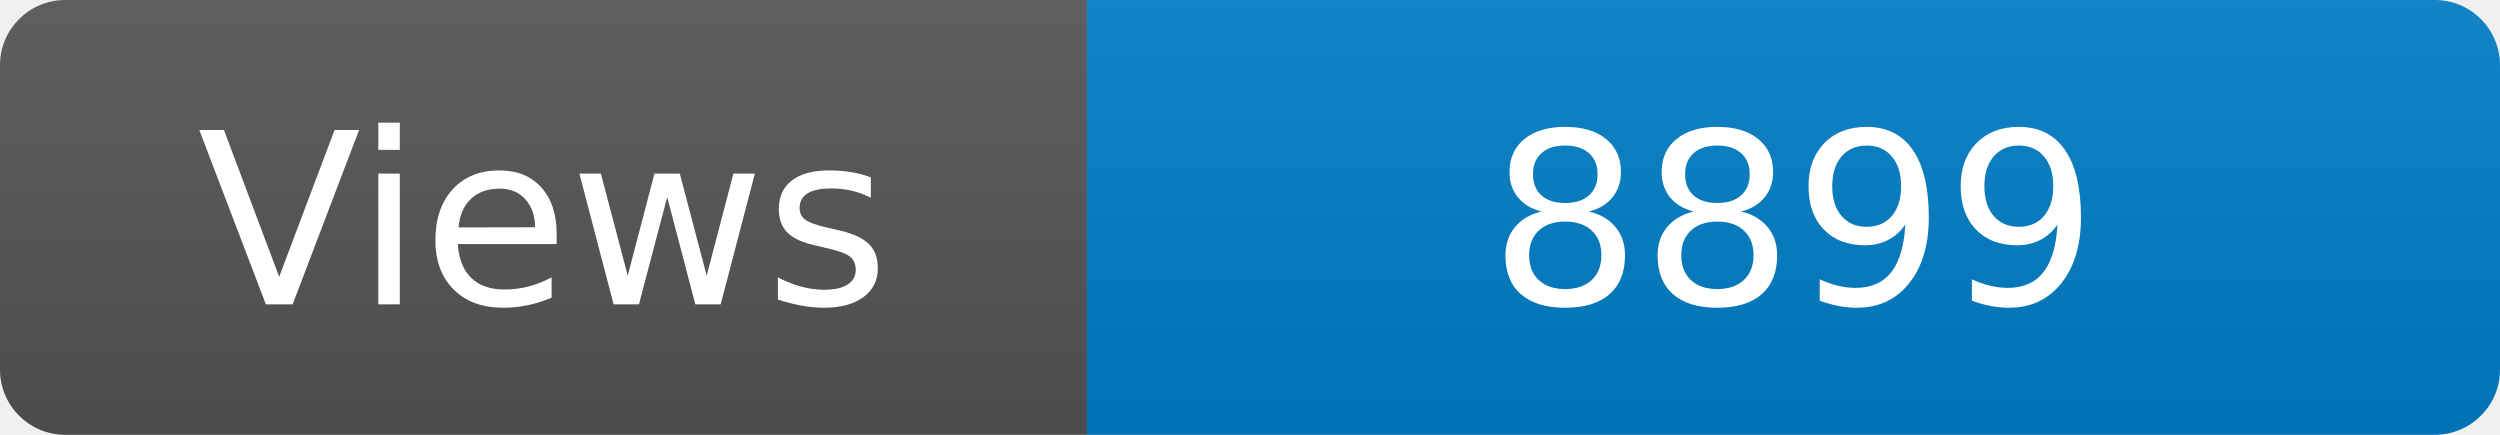
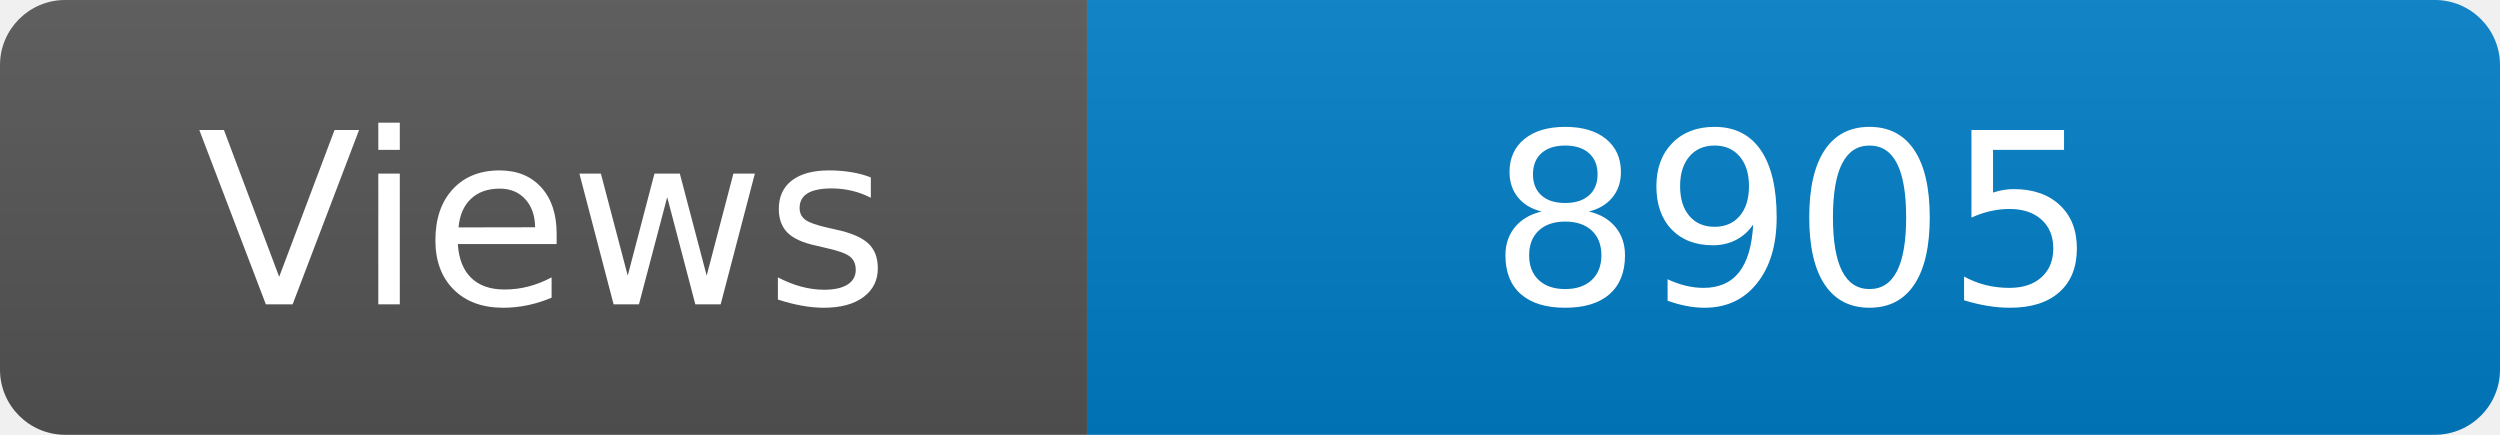
<svg xmlns="http://www.w3.org/2000/svg" width="115" height="20" role="img" aria-label="Maintained?: yes">
  <linearGradient id="s" x2="0" y2="100%">
    <stop offset="0" stop-color="#bbb" stop-opacity=".1" />
    <stop offset="1" stop-opacity=".1" />
  </linearGradient>
  <clipPath id="r">
    <rect width="115" height="20" rx="3" fill="#fff" />
  </clipPath>
  <g clip-path="url(#r)">
    <rect width="50" height="20" fill="#555" />
    <rect x="50" width="160" height="20" fill="#007ec6" />
    <rect width="115" height="20" fill="url(#s)" />
  </g>
  <g fill="#fff" text-anchor="middle" font-family="Verdana,Geneva,DejaVu Sans,sans-serif" font-size="110">
    <text x="250" y="140" transform="scale(.1)" fill="#fff">Views</text>
-     <text x="825" y="140" transform="scale(.1)" fill="#fff">8899</text>
+     <text x="825" y="140" transform="scale(.1)" fill="#fff">8905</text>
  </g>
</svg>
